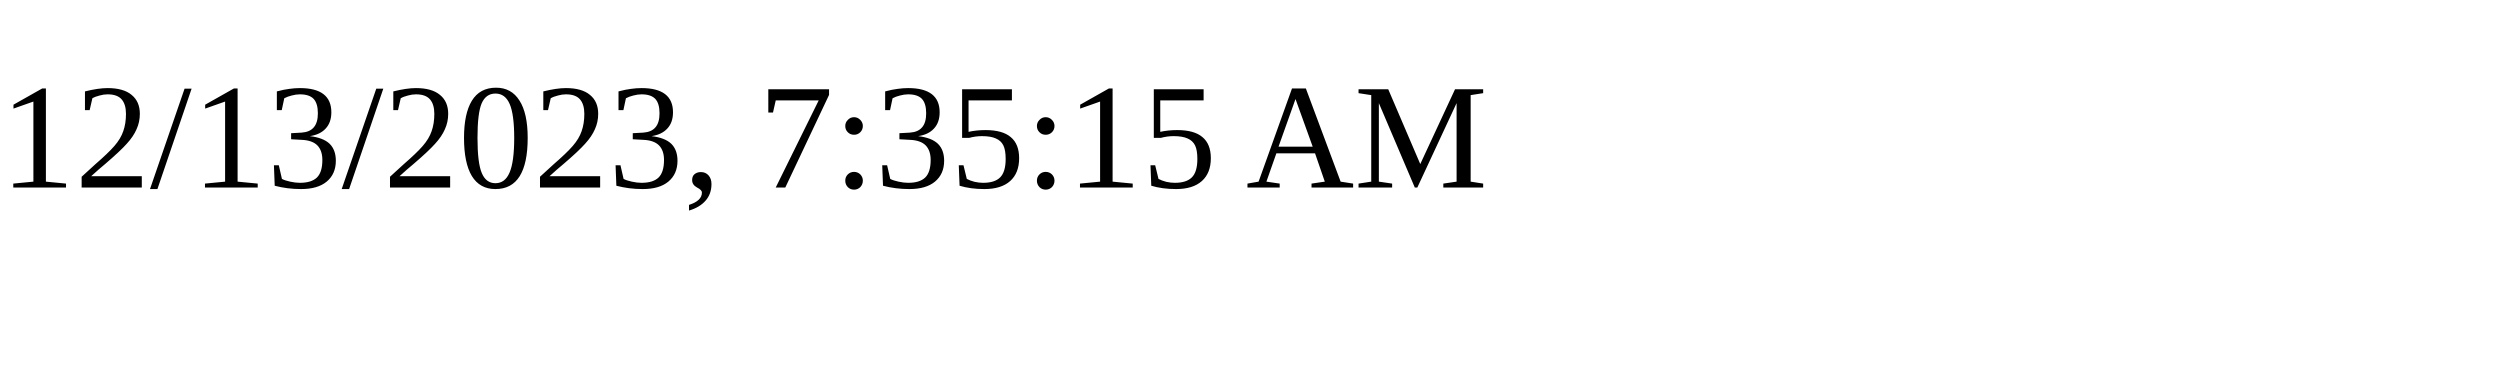
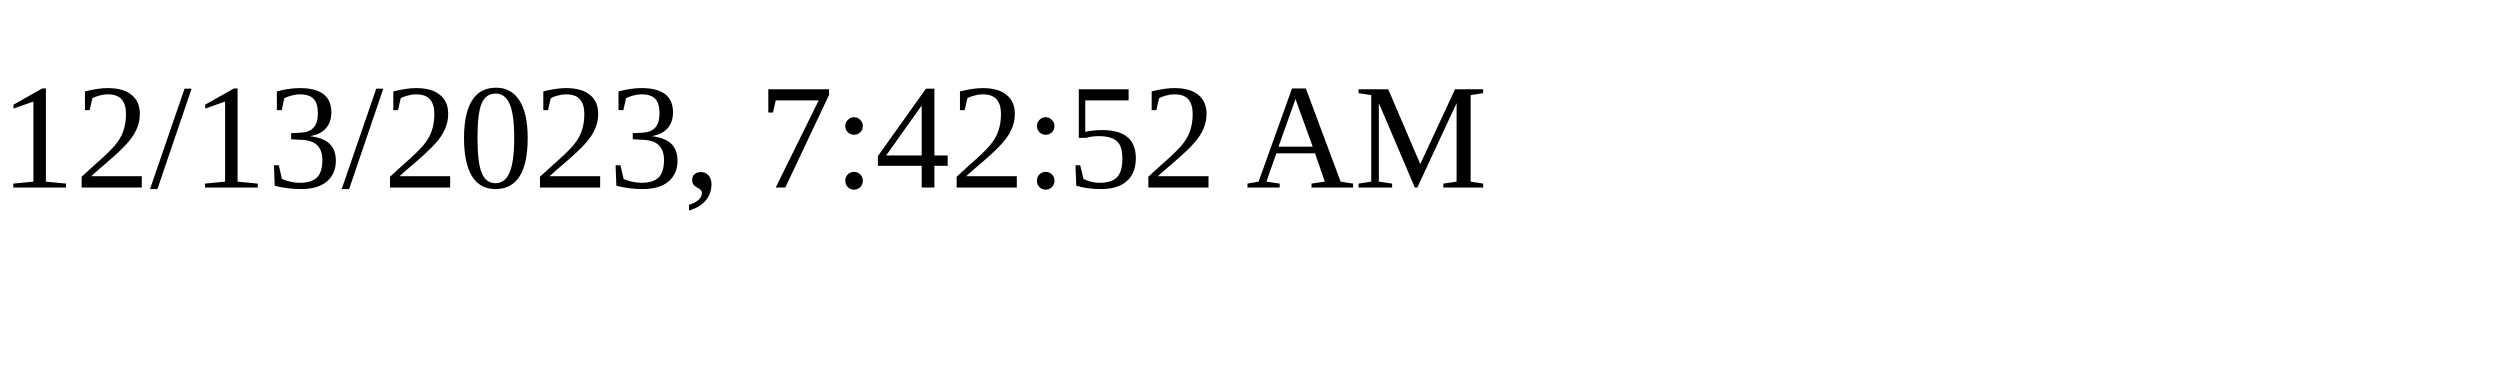
<svg xmlns="http://www.w3.org/2000/svg" height="30" width="200">
-   <text x="0" y="15">12/13/2023, 7:35:15 AM</text>
+   <text x="0" y="15">12/13/2023, 7:42:52 AM</text>
</svg>
